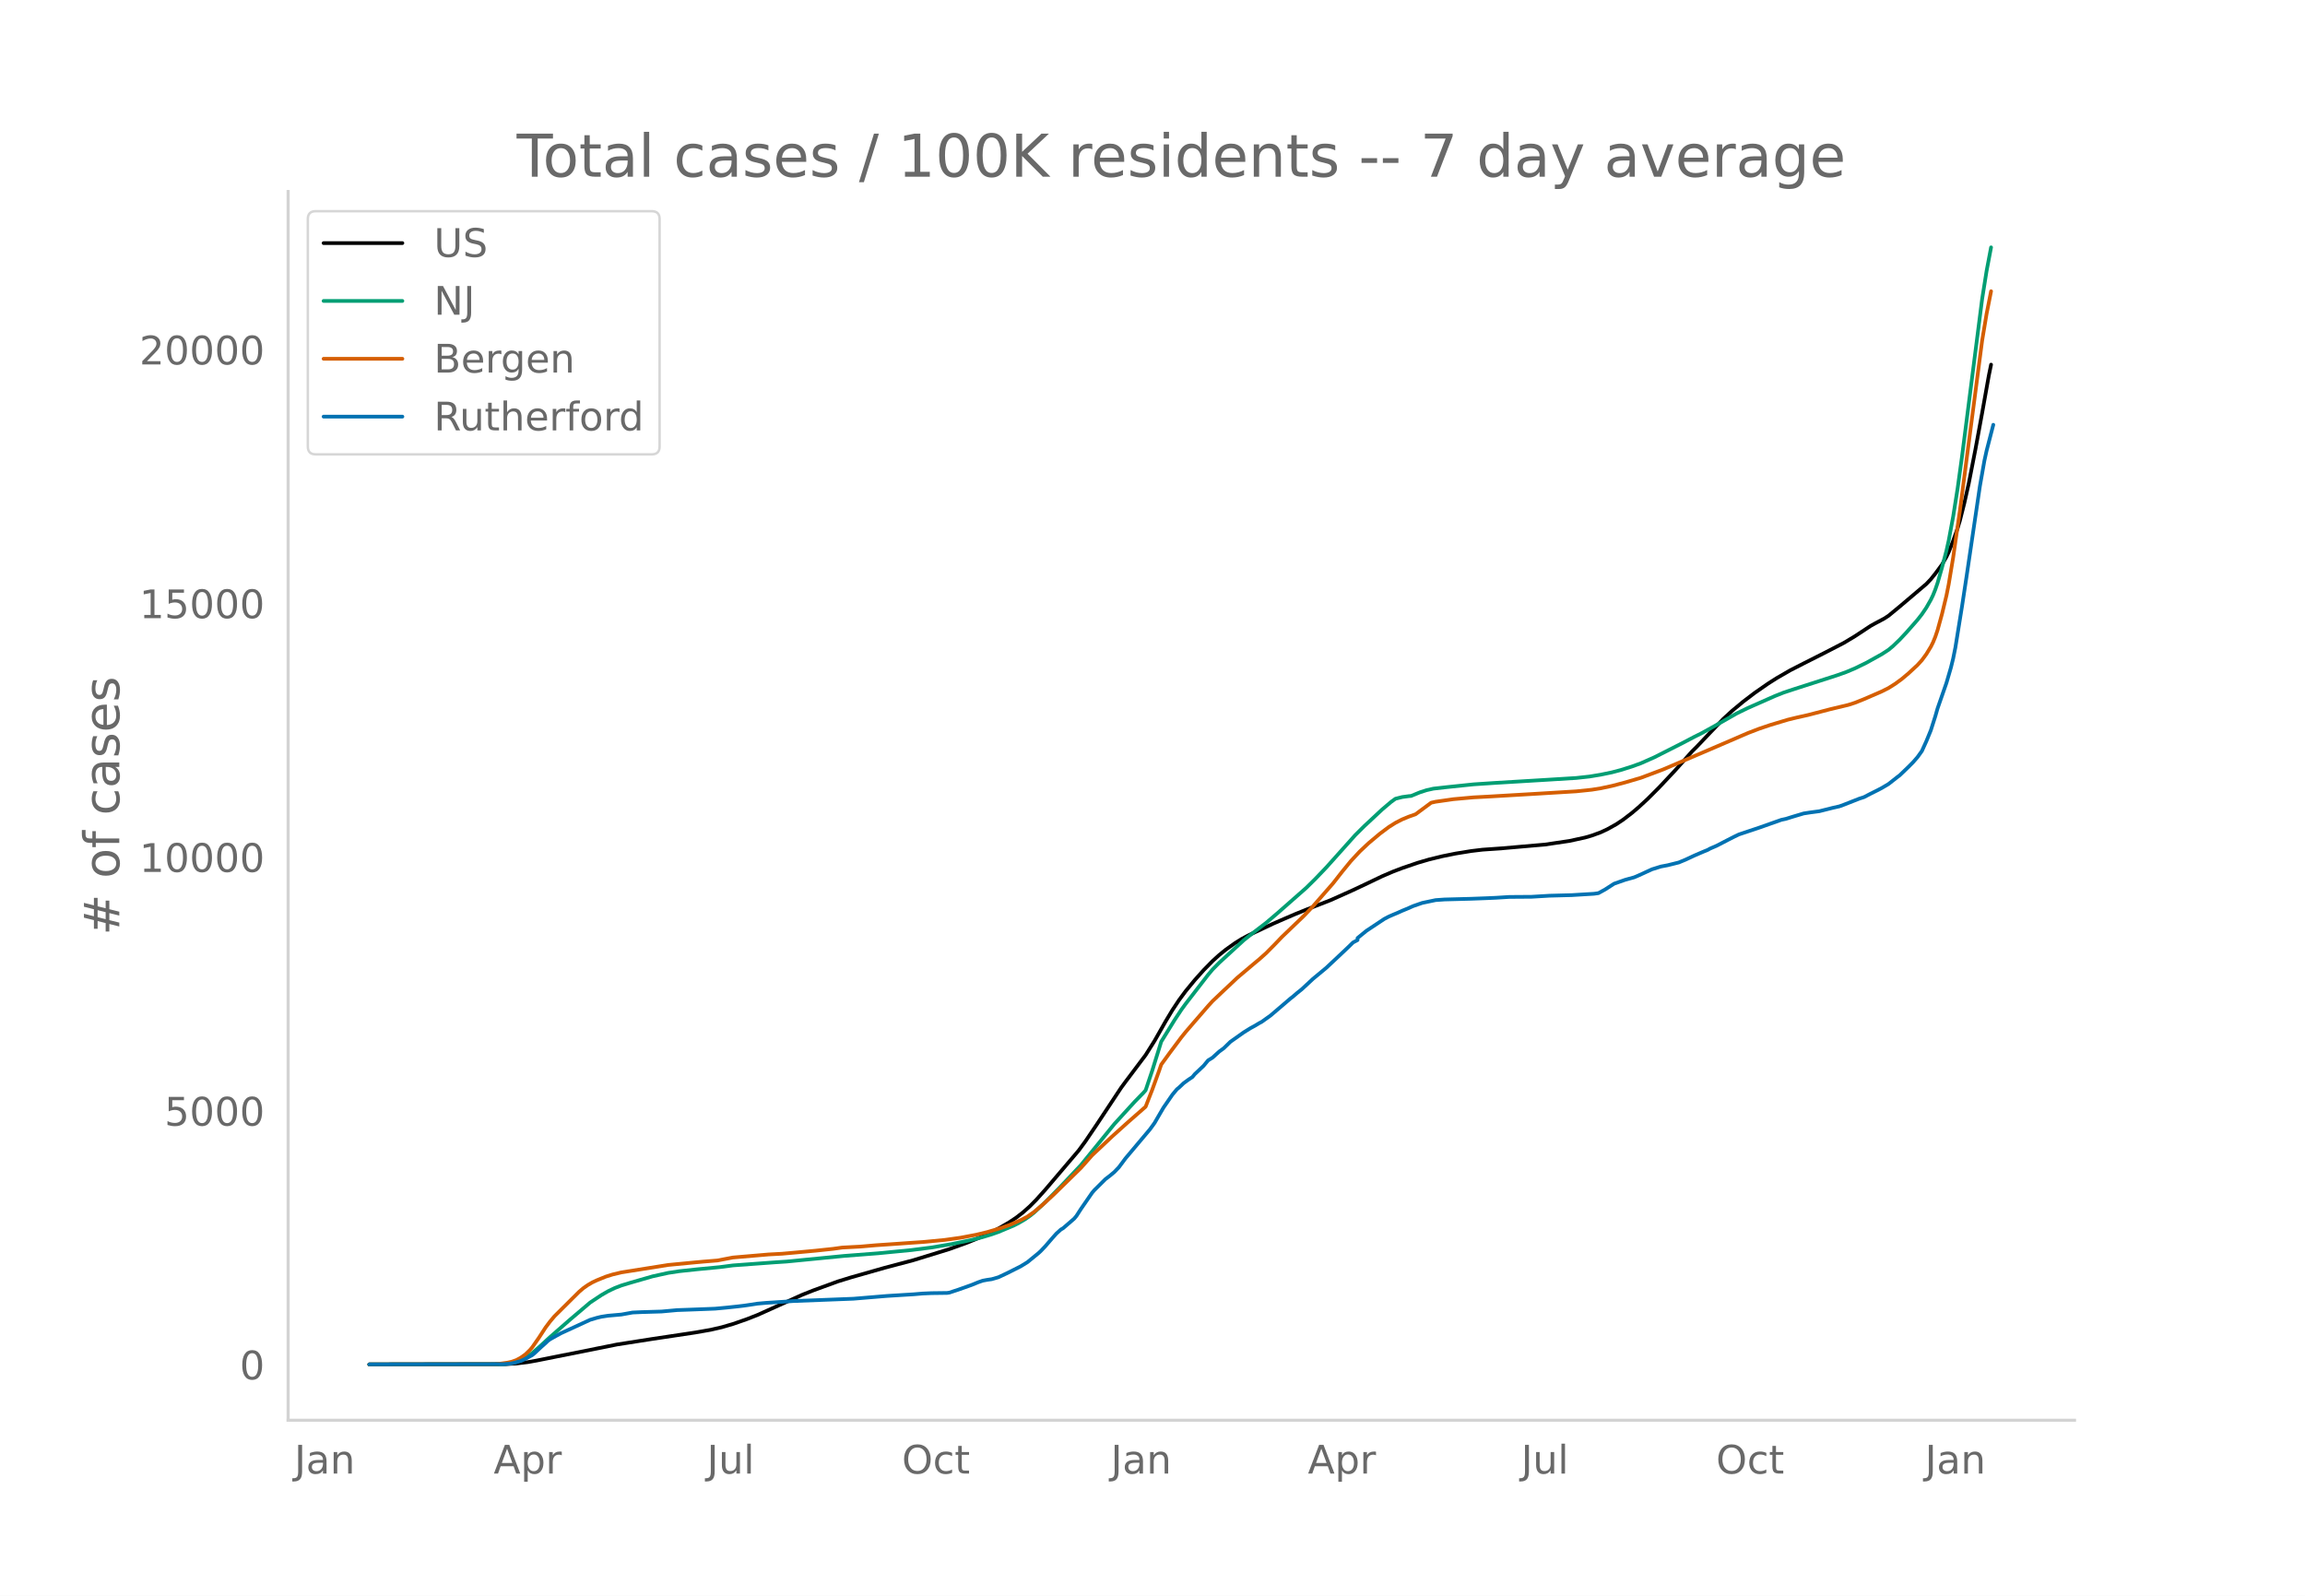
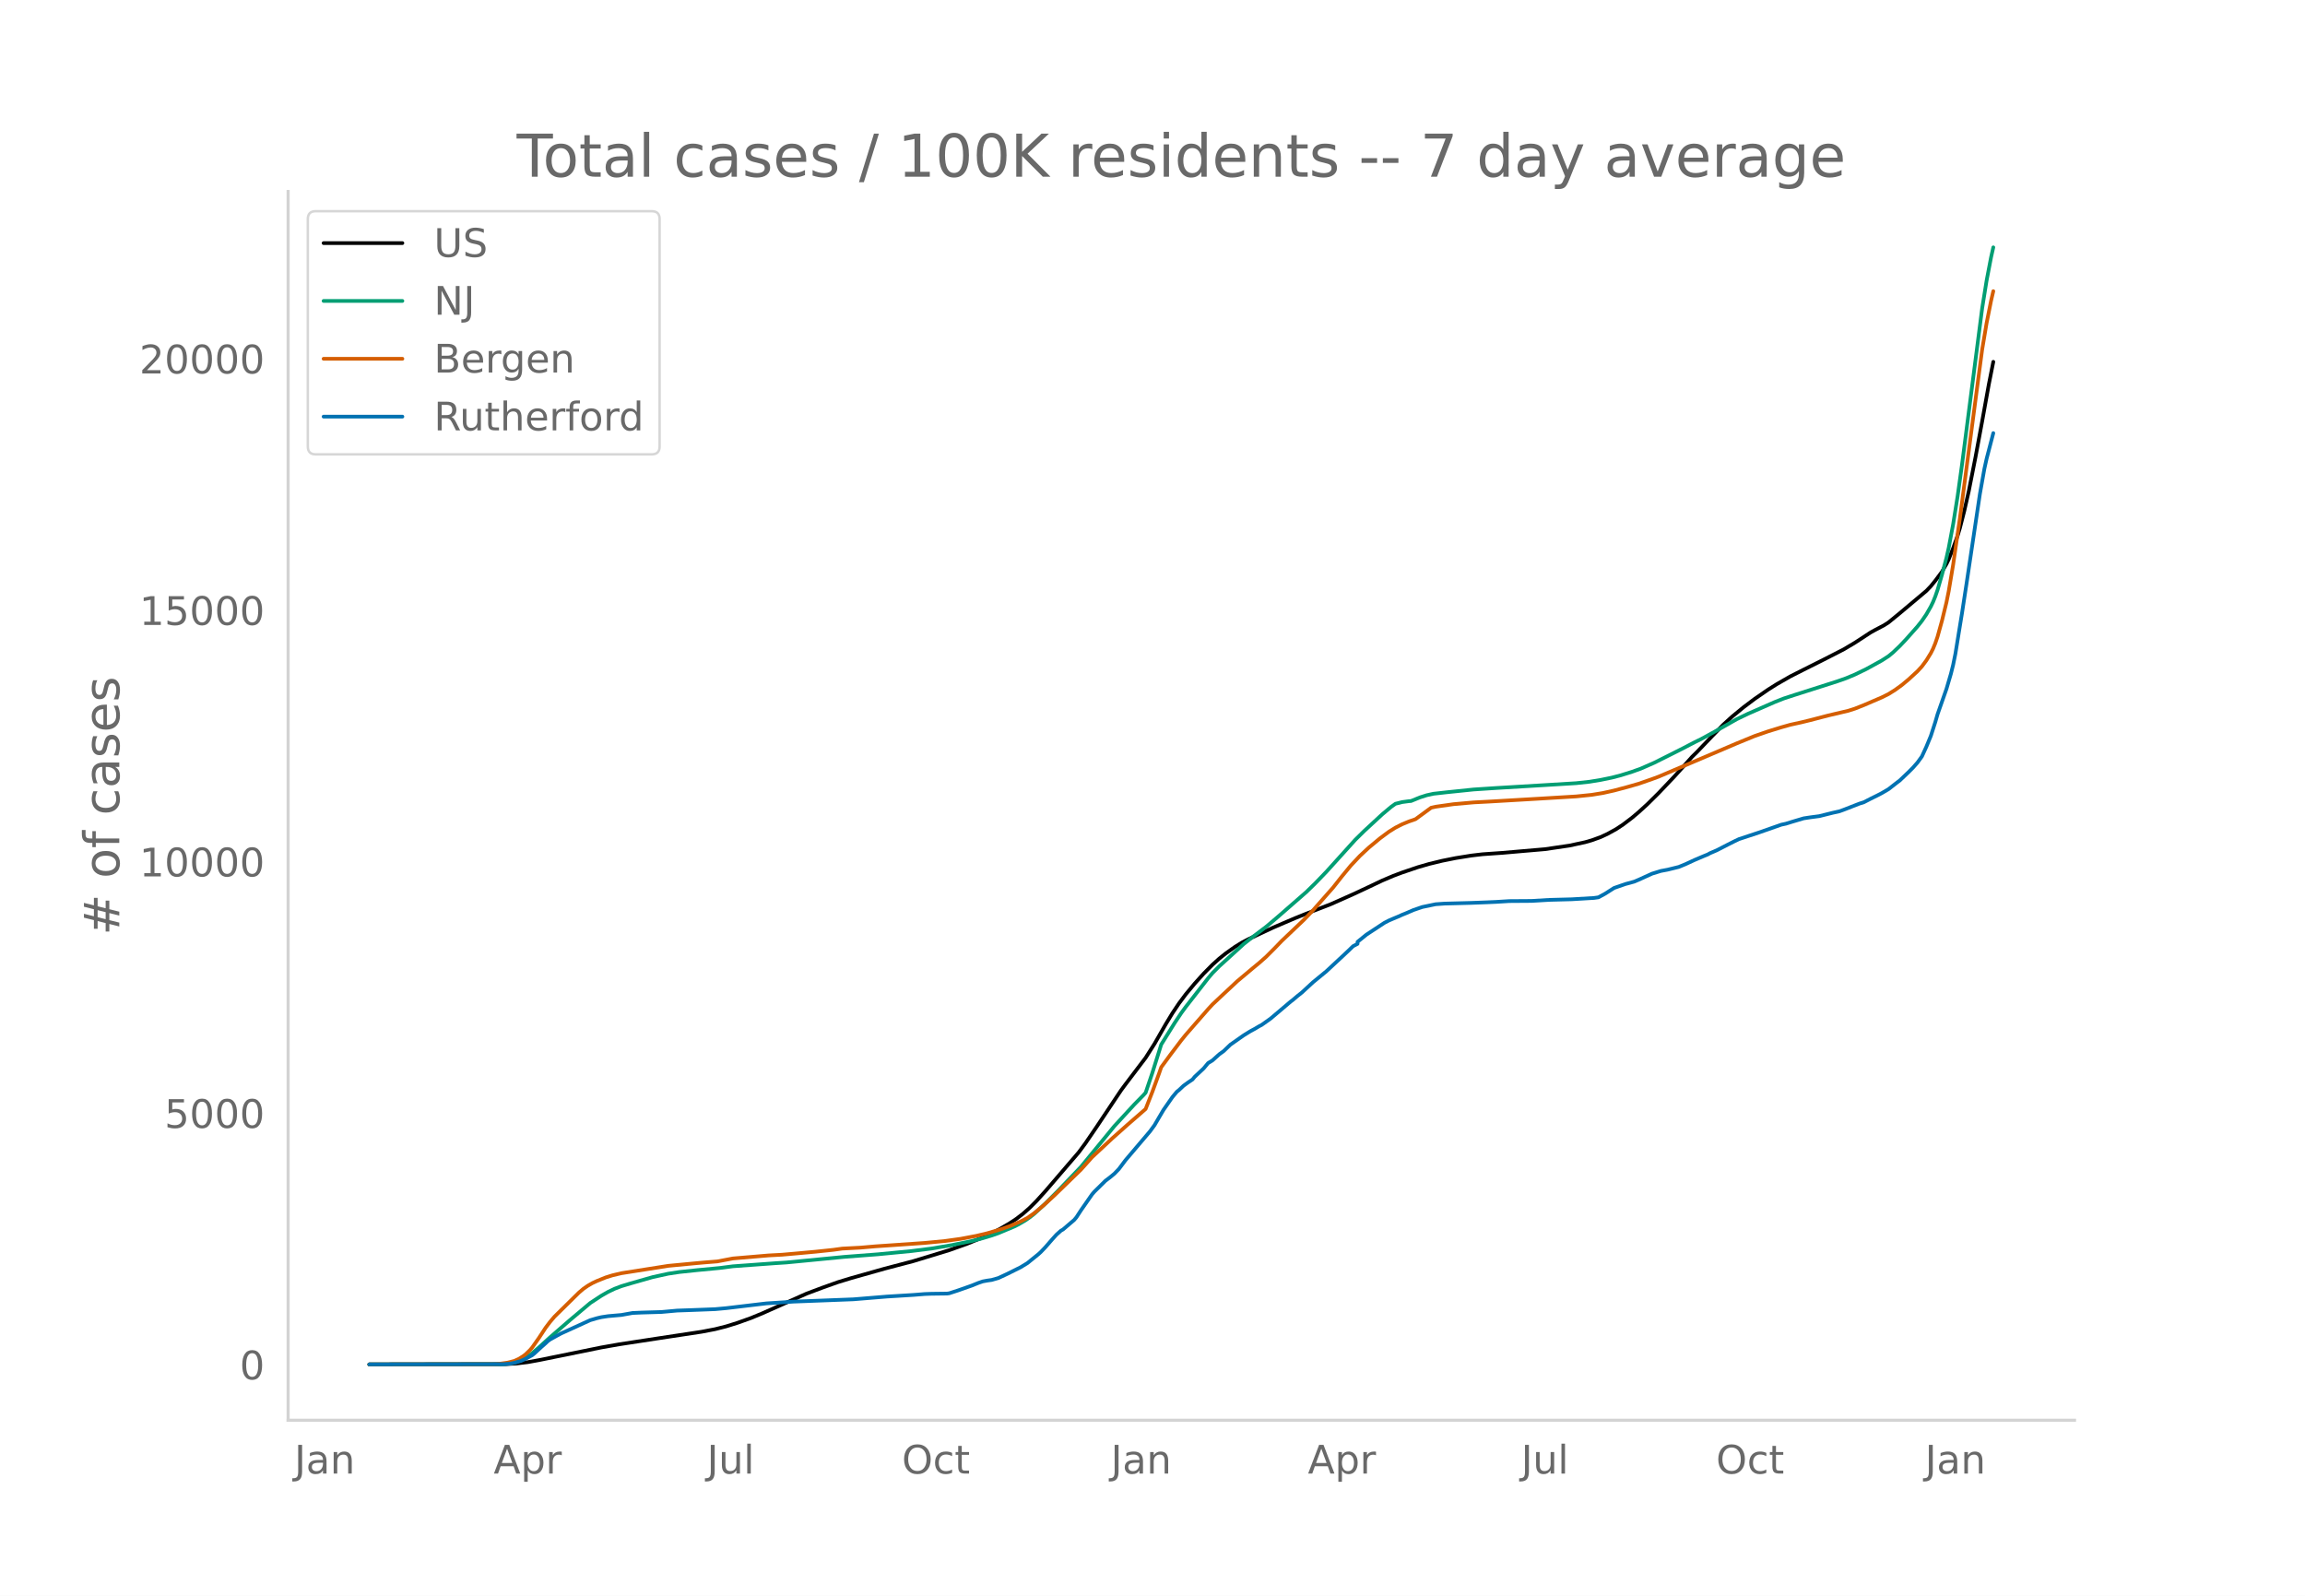
<svg xmlns="http://www.w3.org/2000/svg" xmlns:xlink="http://www.w3.org/1999/xlink" height="864" viewBox="0 0 936 648" width="1248">
  <defs>
    <style>*{stroke-linecap:butt;stroke-linejoin:round}</style>
  </defs>
  <g id="figure_1">
    <path d="M0 648h936V0H0z" style="fill:#fff" id="patch_1" />
    <g id="axes_1">
      <path d="M117 576.72h725.4V77.76H117z" style="fill:none" id="patch_2" />
-       <path clip-path="url(#p1328517af8)" d="m149.973 554.04 55.256-.096 4.53-.274 4.529-.547 3.623-.645 32.61-6.52 14.494-2.274 17.211-2.58 6.34-1.108 4.53-1.046 4.53-1.32 5.434-1.882 4.53-1.776 5.435-2.443 12.681-5.73 4.53-1.8 9.964-3.638 5.435-1.673 13.588-3.872 11.776-3.122 14.493-4.467 7.247-2.617 6.34-2.592 3.624-1.719 3.624-1.925 3.623-2.118 2.718-1.816 2.717-2.1 2.718-2.42 2.717-2.745 3.624-4.039 13.587-15.96 2.718-3.713 4.529-6.69 9.964-15.05 1.812-2.465 8.152-10.835 3.624-5.757 4.53-7.975 2.717-4.52 2.717-4.094 2.718-3.669 3.623-4.398 3.623-4.058 3.624-3.693 2.717-2.467 2.718-2.2 3.623-2.584 2.718-1.704 2.717-1.455 9.965-4.711 4.529-1.972 4.53-1.953 4.528-1.837 9.965-3.887 9.058-4.06 6.34-2.993 5.436-2.605 4.53-1.94 3.623-1.379 6.34-2.167 4.53-1.324 5.435-1.328 5.435-1.099 6.34-1.026 4.53-.539 8.153-.576 7.246-.636 9.965-.865 9.964-1.476 6.34-1.38 2.718-.79 3.624-1.323 2.717-1.268 3.624-2.019 2.717-1.81 3.624-2.775 2.717-2.312 3.623-3.338 4.53-4.529 6.34-6.737 4.53-5.065 2.717-3.052 1.812-1.788 5.435-5.718 5.435-5.67 3.624-3.322 4.529-3.75 4.529-3.444 5.435-3.777 3.623-2.3 5.435-3.142 5.436-2.776 8.152-4.122 8.153-4.212 4.529-2.72 6.34-4.179 1.813-1.005 3.623-1.928 1.812-1.166 4.529-3.731 10.87-9.215 1.812-1.912 1.811-2.26 2.718-3.663 1.812-3.174.905-1.893 1.812-4.596 1.812-5.102.906-3.02 1.811-7.142 1.812-8.053 2.718-13.88 2.717-14.76 2.718-15.181.905-4.419h0" style="fill:none;stroke:#000;stroke-linecap:round;stroke-width:1.5" id="line2d_1" />
-       <path clip-path="url(#p1328517af8)" d="m149.973 554.04 53.445-.089 2.717-.19 2.718-.448 1.811-.587 1.812-.838 1.812-1.09 1.811-1.318 2.718-2.372 4.53-4.145 8.152-7.124 8.152-6.923 4.53-3.005 2.717-1.569 2.718-1.306 2.717-1.044 3.623-1.105 9.059-2.607 6.34-1.402 4.53-.689 7.247-.772 9.058-.868 5.435-.707 17.211-1.263 4.53-.295 23.552-2.304 13.587-1.05 13.588-1.323 8.152-1.036 8.153-1.383 8.153-1.688 4.529-1.166 3.623-1.1 2.718-.963 6.34-2.67 1.812-.914 2.718-1.6 1.812-1.26 1.811-1.43 4.53-4.224 5.435-5.498 9.058-9.572 13.588-16.696 8.152-8.93 3.624-3.724.905-1.024 2.718-8.09 3.623-11.66 5.435-8.813 2.718-4.118 1.812-2.485 3.623-4.68 5.435-7.041 1.812-2.16 2.717-2.755 9.965-9.145 3.623-2.871 5.435-4.155 4.53-3.862 11.775-10.36 3.624-3.566 4.529-4.737 4.53-5.056 7.246-8.093 3.623-3.595 7.247-6.762 3.623-3.07 1.812-1.31 2.718-.688 2.717-.371.906-.07 3.623-1.494 2.718-.872 2.717-.605 5.435-.614 10.87-1.133 9.059-.601 19.929-1.201 12.681-.783 5.435-.591 4.53-.748 4.529-.94 3.623-.95 4.53-1.426 3.623-1.313 5.435-2.408 11.776-5.962 4.53-2.382 2.717-1.345 5.435-3 9.058-5.16 4.53-2.206 10.87-4.805 3.623-1.442 4.53-1.497 17.21-5.536 3.624-1.285 3.623-1.529 4.53-2.212 6.34-3.52 2.718-1.764 1.811-1.503 2.718-2.61 2.717-2.897 4.53-5.16 1.811-2.305 1.812-2.686 1.812-3.19.905-1.893.906-2.254.906-2.637 1.812-6.283 1.812-6.907.905-4.049 1.812-9.716 1.812-11.47 1.811-13.15 8.153-63.819 1.812-11.389 1.811-9.534h0" style="fill:none;stroke:#009e73;stroke-linecap:round;stroke-width:1.5" id="line2d_2" />
-       <path clip-path="url(#p1328517af8)" d="m149.973 554.04 50.727-.079 1.812-.128 3.623-.514 1.812-.412 1.811-.654 1.812-1.007 1.812-1.289 1.812-1.758.905-1.061 2.718-3.89 2.717-4.184 1.812-2.42 1.812-2.156 9.964-9.9 1.812-1.548 1.811-1.26 1.812-1.049 1.812-.853 3.623-1.478 2.718-.855 3.623-.87 19.023-3.017 10.87-1.041 3.623-.33 5.435-.438 6.341-1.214 14.494-1.241 5.435-.29 5.435-.484 8.153-.75 7.246-.77 3.624-.507 3.623-.193 3.623-.188 6.341-.552 7.247-.495 12.682-.89 8.153-.788 6.34-.885 6.341-1.202 4.53-1.086 5.435-1.61 3.623-1.277 4.53-1.964 2.717-1.424 2.717-1.92 3.624-3.043 4.529-4.182 10.87-10.648 4.53-5.11 8.152-7.674 6.34-5.702 7.247-6.361 2.718-6.98 2.718-7.507.905-2.63 3.624-4.983 4.529-6.055 1.812-2.254 3.623-4.203 5.435-6.273 1.812-1.984 4.529-4.296 2.718-2.544 2.717-2.583 6.341-5.362 2.718-2.265 2.717-2.42 3.623-3.664 2.718-2.848 9.058-8.694 3.624-3.82 8.152-9.316 3.624-4.63 3.623-4.435 3.624-3.899 3.623-3.405 4.53-3.8 3.623-2.712 2.717-1.713 2.718-1.392 2.717-1.122 2.718-.958 6.34-4.691 1.812-.403 7.247-1.04 8.153-.733 6.34-.335 19.023-1.12 10.87-.66 5.435-.329 6.341-.657 3.624-.575 4.529-.967 5.435-1.43 6.34-1.863 9.06-3.405 23.551-10.085 10.87-4.694 4.53-1.738 4.529-1.53 7.247-2.177 3.623-.876 4.53-1.015 9.058-2.36 7.246-1.73 2.718-.878 3.623-1.449 7.247-3.145 2.718-1.361 2.717-1.714 2.718-1.988 2.717-2.286 3.624-3.356 1.811-1.988 1.812-2.474 1.812-2.973.905-1.826.906-2.214.906-2.678 1.812-6.577 1.812-7.506.905-4.53 1.812-10.904 2.718-18.856 9.058-69.268 1.812-10.874 1.811-9.132h0" style="fill:none;stroke:#d55e00;stroke-linecap:round;stroke-width:1.5" id="line2d_3" />
-       <path clip-path="url(#p1328517af8)" d="m149.973 554.04 54.35-.097 2.718-.193 1.812-.353 2.717-.788 1.812-.82 2.717-1.496.906-.74 2.718-2.542 1.811-1.608.906-.885.906-.659 2.718-1.528 1.811-.981 11.776-5.42 2.718-.804 1.812-.435 2.717-.418 5.435-.482 4.53-.82 3.623-.161 8.152-.242 6.341-.579 5.435-.193 6.341-.241 3.624-.145 4.529-.418 4.529-.482 2.718-.322 2.717-.402 2.718-.418 3.623-.322 7.247-.466 3.623-.258 24.458-.949 13.588-1.126 10.87-.675 3.623-.306 3.623-.16 6.341-.081.906-.129 3.624-1.19 5.435-1.93 2.717-1.11 1.812-.627 1.812-.338 1.811-.257 2.718-.788 3.623-1.705 5.435-2.734 2.718-1.673 4.529-3.7.906-.835 1.812-1.914 2.717-3.153 1.812-2.026 1.811-1.64.906-.532 4.53-3.908.905-1.094 1.812-2.814 4.53-6.563.905-1.061 4.53-4.503 1.811-1.384 1.812-1.512 1.811-1.897 2.718-3.651 9.964-11.838 1.812-2.509 1.812-3.12 1.811-3.104 3.624-5.26 1.811-2.187.906-.74 1.812-1.721 1.812-1.335 1.811-1.222.906-1.11 3.623-3.426 1.812-2.187 1.812-1.126 2.717-2.477 1.812-1.319 2.718-2.638 5.435-3.844 2.717-1.688 1.812-.981 1.812-1.094.905-.467 3.624-2.59 8.152-6.963.906-.692 1.812-1.56 1.812-1.448 4.529-4.213 5.435-4.504 7.247-6.803 1.811-1.721 1.812-1.77 1.812-.964v-.82l3.623-2.96 7.247-4.81 1.812-.948 1.811-.788 1.812-.756 1.812-.82 1.811-.74 2.718-1.19 3.623-1.255 5.435-1.142 3.624-.257 10.87-.29 6.34-.241 3.624-.16 5.435-.339 9.059-.064 7.246-.434 9.059-.241 9.058-.547 1.812-.258 2.717-1.495 3.624-2.333 4.529-1.592 3.623-.997 1.812-.772 5.435-2.493 3.623-1.126 2.718-.515 4.53-1.125 2.717-1.126 3.623-1.69 3.624-1.56 1.811-.739.906-.515 2.718-1.174 4.529-2.348 2.717-1.383 1.812-.869 8.153-2.718 9.058-3.2 1.812-.387 2.717-.852 4.53-1.351 2.717-.418 3.623-.483 5.435-1.367 2.718-.611 1.812-.66 6.34-2.492 1.812-.58 2.718-1.415 2.717-1.35 1.812-.95 2.718-1.608 3.623-2.847.906-.675 3.623-3.475 1.812-1.833 1.812-2.075 1.811-2.525 1.812-3.989 1.812-4.423 1.811-5.661.906-3.169 3.624-10.406 1.811-6.208.906-3.667.906-4.488 2.717-16.855 1.812-11.918 5.435-36.784 1.812-10.261.906-4.134 2.717-10.502h0" style="fill:none;stroke:#0072b2;stroke-linecap:round;stroke-width:1.5" id="line2d_4" />
+       <path clip-path="url(#pc0c1649b6f)" d="m149.973 554.04 55.256-.095 4.53-.271 4.529-.543 4.529-.821 25.364-5.152 7.246-1.275 16.305-2.497 17.212-2.606 5.435-1.04 4.529-1.146 4.529-1.416 5.435-1.94 4.53-1.866 18.116-8.067 6.341-2.383 6.341-2.262 5.435-1.658 13.588-3.838 11.776-3.094 14.493-4.427 7.247-2.594 6.34-2.57 3.624-1.703 3.624-1.908 3.623-2.1 2.718-1.8 2.717-2.08 2.718-2.399 2.717-2.72 3.624-4.003 13.587-15.819 2.718-3.68 4.529-6.63 9.964-14.917 1.812-2.443 8.152-10.739 3.624-5.706 4.53-7.905 2.717-4.479 2.717-4.058 2.718-3.636 3.623-4.36 3.623-4.022 3.624-3.66 2.717-2.445 2.718-2.179 3.623-2.562 2.718-1.69 2.717-1.441 9.965-4.67 4.529-1.953 4.53-1.936 4.528-1.821 9.965-3.853 9.058-4.024 6.34-2.965 5.436-2.582 4.53-1.924 3.623-1.366 6.34-2.148 4.53-1.312 5.435-1.317 5.435-1.089 6.34-1.017 4.53-.534 8.153-.57 7.246-.631 9.965-.857 9.964-1.463 6.34-1.368 2.718-.782L650 339.9l2.717-1.257 3.624-2.001 2.717-1.794 3.624-2.75 2.717-2.292 3.623-3.309 4.53-4.488 6.34-6.678 4.53-5.02 2.717-3.025 1.812-1.771 6.34-6.63 4.53-4.658 3.624-3.292 4.529-3.717 4.529-3.413 5.435-3.744 3.623-2.278 5.435-3.115 5.436-2.752 8.152-4.085 8.153-4.175 4.529-2.696 6.34-4.141 1.813-.997 3.623-1.91 1.812-1.156 4.529-3.698 10.87-9.133 1.812-1.895 1.811-2.24 2.718-3.63 1.812-3.147.905-1.876 1.812-4.554 1.812-5.057.906-2.994 1.811-7.078 1.812-7.982 2.718-13.758 2.717-14.623 2.718-15.043 1.811-9.122h0" style="fill:none;stroke:#000;stroke-linecap:round;stroke-width:1.5" id="line2d_1" />
+       <path clip-path="url(#pc0c1649b6f)" d="m149.973 554.04 53.445-.088 2.717-.189 2.718-.444 1.811-.582 1.812-.83 1.812-1.08 1.811-1.306 2.718-2.352 4.53-4.108 8.152-7.06 8.152-6.862 4.53-2.978 2.717-1.555 2.718-1.295 2.717-1.035 3.623-1.094 9.059-2.584 6.34-1.39 4.53-.683 7.247-.766 9.058-.859 5.435-.7 17.211-1.253 4.53-.293 23.552-2.283 13.587-1.041 13.588-1.311 8.152-1.027 8.153-1.37 8.153-1.673 4.529-1.157 3.623-1.089 2.718-.955 6.34-2.647 1.812-.905 2.718-1.585 1.812-1.249 1.811-1.418 4.53-4.187 5.435-5.449 9.058-9.486 13.588-16.549 8.152-8.85 3.624-3.692.905-1.014 2.718-8.018 3.623-11.557 5.435-8.734 2.718-4.082 1.812-2.463 3.623-4.639 5.435-6.978 1.812-2.14 2.717-2.732 9.965-9.064 3.623-2.845 5.435-4.117 4.53-3.828 11.775-10.268 3.624-3.535 4.529-4.695 4.53-5.01 7.246-8.022 3.623-3.563 7.247-6.702 3.623-3.043 1.812-1.298 2.718-.682 2.717-.368.906-.07 3.623-1.48 2.718-.865 2.717-.599 5.435-.608 10.87-1.124 9.059-.595 19.929-1.19 12.681-.776 5.435-.587 4.53-.741 4.529-.932 3.623-.941 4.53-1.414 3.623-1.3 5.435-2.387 11.776-5.91 4.53-2.36 2.717-1.333 5.435-2.974 9.058-5.114 4.53-2.186 10.87-4.762 3.623-1.43 4.53-1.483 17.21-5.488 3.624-1.273 3.623-1.515 4.53-2.193 6.34-3.488 2.718-1.749 1.811-1.49 2.718-2.586 2.717-2.871 4.53-5.116 1.811-2.283 1.812-2.662 1.812-3.163.905-1.876.906-2.233.906-2.614 1.812-6.227 1.812-6.846.905-4.013 1.812-9.63 1.812-11.368 1.811-13.034 8.153-63.251 1.812-11.288 1.811-9.45.906-4.026h0" style="fill:none;stroke:#009e73;stroke-linecap:round;stroke-width:1.5" id="line2d_2" />
+       <path clip-path="url(#pc0c1649b6f)" d="m149.973 554.04 50.727-.078 1.812-.127 3.623-.51 2.718-.692 1.811-.826 1.812-1.122.906-.691 1.812-1.743.905-1.052 2.718-3.856 2.717-4.146 1.812-2.4 1.812-2.136 9.964-9.812 1.812-1.534 1.811-1.248 1.812-1.04 1.812-.846 3.623-1.465 2.718-.848 3.623-.86 19.023-2.991 10.87-1.032 3.623-.327 5.435-.435 6.341-1.203 14.494-1.23 5.435-.288 5.435-.479 8.153-.743 7.246-.763 3.624-.503 3.623-.19 3.623-.187 6.341-.547 7.247-.492 12.682-.882 8.153-.78 6.34-.877 6.341-1.192 4.53-1.076 5.435-1.596 3.623-1.265 4.53-1.947 2.717-1.412 2.717-1.902 3.624-3.017 4.529-4.144 10.87-10.554 4.53-5.064 8.152-7.607 6.34-5.65 7.247-6.305 2.718-6.92 2.718-7.439.905-2.605 3.624-4.94 4.529-6.002 1.812-2.234 3.623-4.165 5.435-6.218 1.812-1.966 4.529-4.257 2.718-2.522 2.717-2.56 6.341-5.315 2.718-2.245 2.717-2.398 3.623-3.632 2.718-2.822 9.058-8.617 3.624-3.785 8.152-9.235 3.624-4.59 3.623-4.394 3.624-3.864 3.623-3.375 4.53-3.766 3.623-2.688 2.717-1.698 2.718-1.38 2.717-1.111 2.718-.95 6.34-4.65 1.812-.4 7.247-1.03 8.153-.727 6.34-.331 19.023-1.111 10.87-.653 5.435-.327 6.341-.65 4.53-.74 4.529-1.01 5.435-1.445 4.53-1.302 5.434-1.888 2.718-1.007 31.704-13.505 7.247-2.977 5.435-1.883 5.435-1.672 3.623-1.022 4.53-.997 3.623-.884 7.247-1.892 8.152-1.917 2.718-.87 3.623-1.435 7.247-3.117 2.718-1.35 2.717-1.698 2.718-1.97 2.717-2.266 3.624-3.327 1.811-1.97 1.812-2.452 1.812-2.947.905-1.81.906-2.193.906-2.655 1.812-6.519 1.812-7.438.905-4.49 1.812-10.808 2.718-18.689 9.058-68.652 1.812-10.778 1.811-9.051.906-3.899h0" style="fill:none;stroke:#d55e00;stroke-linecap:round;stroke-width:1.5" id="line2d_3" />
+       <path clip-path="url(#pc0c1649b6f)" d="m149.973 554.04 54.35-.096 2.718-.19 1.812-.352 2.717-.78 1.812-.814 2.717-1.482.906-.734 2.718-2.518 1.811-1.594.906-.877.906-.654 2.718-1.514 1.811-.972 11.776-5.372 2.718-.798 1.812-.43 2.717-.414 5.435-.479 4.53-.813 3.623-.159 8.152-.24 6.341-.573 5.435-.191 6.341-.24 3.624-.143 4.529-.414 16.305-1.93 7.247-.461 3.623-.256 24.458-.94 13.588-1.116 10.87-.67 4.529-.366 2.717-.096 6.341-.08.906-.127 3.624-1.18 5.435-1.913 2.717-1.1 1.812-.621 1.812-.335 1.811-.255 2.718-.781 3.623-1.69 5.435-2.71 2.718-1.658 4.529-3.666.906-.829 1.812-1.897 2.717-3.124 1.812-2.009 1.811-1.626.906-.526 4.53-3.874.905-1.084 1.812-2.79 4.53-6.503.905-1.052 4.53-4.464 1.811-1.37 1.812-1.499 1.811-1.881 2.718-3.619 9.964-11.732 1.812-2.487 1.812-3.092 1.811-3.077 3.624-5.213 1.811-2.168.906-.733 1.812-1.706 1.812-1.323 1.811-1.211.906-1.1 3.623-3.396 1.812-2.168 1.812-1.115 2.717-2.455 1.812-1.308 2.718-2.614 5.435-3.81 2.717-1.674 1.812-.972 1.812-1.084.905-.462 3.624-2.567 8.152-6.902.906-.686 1.812-1.546 1.812-1.435 4.529-4.176 5.435-4.464 7.247-6.743 1.811-1.705 1.812-1.754 1.812-.956v-.813l3.623-2.933 7.247-4.767 1.812-.94 1.811-.781 1.812-.75 1.812-.812 1.811-.734 2.718-1.18 3.623-1.243 5.435-1.132 3.624-.255 10.87-.287 6.34-.239 3.624-.16 5.435-.334 9.059-.064 7.246-.43 9.059-.24 9.058-.541 1.812-.255 2.717-1.483 3.624-2.311 4.529-1.578 3.623-.989 1.812-.765 5.435-2.47 3.623-1.116 2.718-.51 4.53-1.116 2.717-1.116 3.623-1.674 3.624-1.546 1.811-.734.906-.51 2.718-1.163 4.529-2.328 2.717-1.37 1.812-.862 8.153-2.694 9.058-3.172 1.812-.382 2.717-.845 4.53-1.34 2.717-.414 3.623-.478 5.435-1.355 2.718-.606 1.812-.653 6.34-2.471 1.812-.574 2.718-1.403 2.717-1.339 1.812-.94 2.718-1.594 3.623-2.822.906-.67 3.623-3.443 1.812-1.817 1.812-2.056 1.811-2.503 1.812-3.954 1.812-4.383 1.811-5.611.906-3.14 3.624-10.315 1.811-6.153.906-3.634.906-4.448 2.717-16.706 1.812-11.812 5.435-36.457 1.812-10.17.906-4.097 2.717-10.41h0" style="fill:none;stroke:#0072b2;stroke-linecap:round;stroke-width:1.5" id="line2d_4" />
      <path d="M117 576.72V77.76" style="fill:none;stroke:#d3d3d3;stroke-linecap:square;stroke-linejoin:miter;stroke-width:1.25" id="patch_3" />
      <path d="M117 576.72h725.4" style="fill:none;stroke:#d3d3d3;stroke-linecap:square;stroke-linejoin:miter;stroke-width:1.25" id="patch_4" />
      <g id="matplotlib.axis_1">
        <g id="xtick_1">
          <g style="fill:#696969" transform="matrix(.16 0 0 -.16 119.523 598.378)" id="text_1">
            <defs>
              <path d="M9.813 72.906h9.859V5.078q0-13.187-5-19.14-5-5.954-16.094-5.954h-3.75v8.297h3.078q6.531 0 9.219 3.672Q9.813-4.39 9.813 5.078z" id="DejaVuSans-74" />
              <path d="M34.281 27.484q-10.89 0-15.093-2.484-4.204-2.484-4.204-8.5 0-4.781 3.157-7.594 3.156-2.797 8.562-2.797 7.485 0 12 5.297 4.516 5.297 4.516 14.078v2zm17.922 3.72V0H43.22v8.297Q40.14 3.328 35.547.953q-4.594-2.375-11.234-2.375-8.391 0-13.36 4.719Q6 8.016 6 15.922q0 9.219 6.172 13.906 6.187 4.688 18.437 4.688h12.61v.89q0 6.203-4.078 9.594-4.078 3.39-11.453 3.39-4.688 0-9.141-1.124-4.438-1.125-8.531-3.375v8.312q4.921 1.906 9.562 2.844 4.64.953 9.031.953 11.875 0 17.735-6.156 5.86-6.14 5.86-18.64z" id="DejaVuSans-97" />
              <path d="M54.89 33.016V0h-8.984v32.719q0 7.765-3.031 11.61-3.031 3.858-9.078 3.858-7.281 0-11.484-4.64-4.204-4.625-4.204-12.64V0H9.08v54.688h9.03v-8.5q3.235 4.937 7.594 7.374Q30.078 56 35.797 56q9.422 0 14.25-5.828 4.844-5.828 4.844-17.156z" id="DejaVuSans-110" />
            </defs>
            <use xlink:href="#DejaVuSans-74" />
            <use x="29.492" xlink:href="#DejaVuSans-97" />
            <use x="90.771" xlink:href="#DejaVuSans-110" />
          </g>
        </g>
        <g id="xtick_2">
          <g style="fill:#696969" transform="matrix(.16 0 0 -.16 200.448 598.378)" id="text_2">
            <defs>
              <path d="M34.188 63.188 20.797 26.906h26.812zm-5.579 9.718h11.188L67.578 0h-10.25l-6.64 18.703h-32.86L11.188 0H.78z" id="DejaVuSans-65" />
              <path d="M18.11 8.203v-29H9.077v75.484h9.031v-8.296q2.844 4.875 7.157 7.234Q29.594 56 35.594 56q9.968 0 16.187-7.906 6.235-7.907 6.235-20.797T51.78 6.484q-6.218-7.906-16.187-7.906-6 0-10.328 2.375-4.313 2.375-7.157 7.25zm30.578 19.094q0 9.906-4.079 15.547-4.078 5.64-11.203 5.64-7.14 0-11.218-5.64-4.079-5.64-4.079-15.547 0-9.906 4.078-15.547 4.079-5.64 11.22-5.64 7.124 0 11.202 5.64t4.078 15.547z" id="DejaVuSans-112" />
              <path d="M41.11 46.297q-1.516.875-3.297 1.281Q36.03 48 33.89 48q-7.625 0-11.703-4.953-4.079-4.953-4.079-14.234V0H9.08v54.688h9.03v-8.5q2.844 4.984 7.375 7.39Q30.031 56 36.531 56q.922 0 2.047-.125 1.125-.11 2.484-.36z" id="DejaVuSans-114" />
            </defs>
            <use xlink:href="#DejaVuSans-65" />
            <use x="68.408" xlink:href="#DejaVuSans-112" />
            <use x="131.885" xlink:href="#DejaVuSans-114" />
          </g>
        </g>
        <g id="xtick_3">
          <g style="fill:#696969" transform="matrix(.16 0 0 -.16 287.067 598.378)" id="text_3">
            <defs>
              <path d="M8.5 21.578v33.11h8.984V21.922q0-7.766 3.016-11.656 3.031-3.875 9.094-3.875 7.265 0 11.484 4.64 4.234 4.64 4.234 12.656v31h8.985V0h-8.984v8.406Q42.047 3.422 37.718 1q-4.313-2.422-10.032-2.422-9.421 0-14.312 5.86Q8.5 10.296 8.5 21.578zM31.11 56z" id="DejaVuSans-117" />
              <path d="M9.422 75.984h8.984V0H9.422z" id="DejaVuSans-108" />
            </defs>
            <use xlink:href="#DejaVuSans-74" />
            <use x="29.492" xlink:href="#DejaVuSans-117" />
            <use x="92.871" xlink:href="#DejaVuSans-108" />
          </g>
        </g>
        <g id="xtick_4">
          <g style="fill:#696969" transform="matrix(.16 0 0 -.16 366.225 598.378)" id="text_4">
            <defs>
              <path d="M39.406 66.219q-10.75 0-17.078-8.016-6.312-8-6.312-21.828 0-13.766 6.312-21.781 6.328-8 17.078-8 10.735 0 17.016 8 6.281 8.015 6.281 21.781 0 13.828-6.281 21.828-6.281 8.016-17.016 8.016zm0 8q15.328 0 24.5-10.281 9.188-10.282 9.188-27.563 0-17.234-9.188-27.516-9.172-10.28-24.5-10.28-15.375 0-24.593 10.25-9.204 10.265-9.204 27.546t9.204 27.563q9.218 10.28 24.593 10.28z" id="DejaVuSans-79" />
              <path d="M48.781 52.594v-8.407q-3.812 2.11-7.64 3.157-3.828 1.047-7.735 1.047-8.75 0-13.593-5.547-4.829-5.532-4.829-15.547 0-10.016 4.829-15.563 4.843-5.53 13.593-5.53 3.907 0 7.735 1.046 3.828 1.047 7.64 3.156V2.094Q45.016.344 40.984-.531q-4.015-.89-8.562-.89-12.36 0-19.64 7.765-7.266 7.765-7.266 20.953 0 13.375 7.343 21.031Q20.22 56 33.016 56q4.14 0 8.093-.86 3.953-.843 7.672-2.546z" id="DejaVuSans-99" />
              <path d="M18.313 70.219V54.688h18.5v-6.985h-18.5V18.016q0-6.688 1.828-8.594 1.828-1.906 7.453-1.906h9.218V0h-9.218q-10.407 0-14.36 3.875-3.953 3.89-3.953 14.14v29.688H2.687v6.984h6.594V70.22z" id="DejaVuSans-116" />
            </defs>
            <use xlink:href="#DejaVuSans-79" />
            <use x="78.711" xlink:href="#DejaVuSans-99" />
            <use x="133.691" xlink:href="#DejaVuSans-116" />
          </g>
        </g>
        <g id="xtick_5">
          <g style="fill:#696969" transform="matrix(.16 0 0 -.16 451.062 598.378)" id="text_5">
            <use xlink:href="#DejaVuSans-74" />
            <use x="29.492" xlink:href="#DejaVuSans-97" />
            <use x="90.771" xlink:href="#DejaVuSans-110" />
          </g>
        </g>
        <g id="xtick_6">
          <g style="fill:#696969" transform="matrix(.16 0 0 -.16 531.08 598.378)" id="text_6">
            <use xlink:href="#DejaVuSans-65" />
            <use x="68.408" xlink:href="#DejaVuSans-112" />
            <use x="131.885" xlink:href="#DejaVuSans-114" />
          </g>
        </g>
        <g id="xtick_7">
          <g style="fill:#696969" transform="matrix(.16 0 0 -.16 617.7 598.378)" id="text_7">
            <use xlink:href="#DejaVuSans-74" />
            <use x="29.492" xlink:href="#DejaVuSans-117" />
            <use x="92.871" xlink:href="#DejaVuSans-108" />
          </g>
        </g>
        <g id="xtick_8">
          <g style="fill:#696969" transform="matrix(.16 0 0 -.16 696.858 598.378)" id="text_8">
            <use xlink:href="#DejaVuSans-79" />
            <use x="78.711" xlink:href="#DejaVuSans-99" />
            <use x="133.691" xlink:href="#DejaVuSans-116" />
          </g>
        </g>
        <g id="xtick_9">
          <g style="fill:#696969" transform="matrix(.16 0 0 -.16 781.695 598.378)" id="text_9">
            <use xlink:href="#DejaVuSans-74" />
            <use x="29.492" xlink:href="#DejaVuSans-97" />
            <use x="90.771" xlink:href="#DejaVuSans-110" />
          </g>
        </g>
      </g>
      <g id="matplotlib.axis_2">
        <g id="ytick_1">
          <g style="fill:#696969" transform="matrix(.16 0 0 -.16 97.32 560.119)" id="text_10">
            <defs>
              <path d="M31.781 66.406q-7.61 0-11.453-7.5Q16.5 51.422 16.5 36.375q0-14.984 3.828-22.484 3.844-7.5 11.453-7.5 7.672 0 11.5 7.5 3.844 7.5 3.844 22.484 0 15.047-3.844 22.531-3.828 7.5-11.5 7.5zm0 7.813q12.266 0 18.735-9.703 6.468-9.688 6.468-28.141 0-18.406-6.468-28.11-6.47-9.687-18.735-9.687-12.25 0-18.718 9.688-6.47 9.703-6.47 28.109 0 18.453 6.47 28.14Q19.53 74.22 31.78 74.22z" id="DejaVuSans-48" />
            </defs>
            <use xlink:href="#DejaVuSans-48" />
          </g>
        </g>
        <g id="ytick_2">
-           <g style="fill:#696969" transform="matrix(.16 0 0 -.16 66.78 457.086)" id="text_11">
+           <g style="fill:#696969" transform="matrix(.16 0 0 -.16 66.78 458)" id="text_11">
            <defs>
              <path d="M10.797 72.906h38.719v-8.312H19.828v-17.86q2.14.735 4.281 1.094 2.157.36 4.313.36 12.203 0 19.328-6.688 7.14-6.688 7.14-18.11 0-11.765-7.328-18.296-7.328-6.516-20.656-6.516-4.593 0-9.36.781-4.75.782-9.827 2.344v9.922q4.39-2.39 9.078-3.563 4.687-1.171 9.906-1.171 8.453 0 13.375 4.437 4.938 4.438 4.938 12.063 0 7.609-4.938 12.047-4.922 4.453-13.375 4.453-3.953 0-7.89-.875-3.922-.875-8.016-2.735z" id="DejaVuSans-53" />
            </defs>
            <use xlink:href="#DejaVuSans-53" />
            <use x="63.623" xlink:href="#DejaVuSans-48" />
            <use x="127.246" xlink:href="#DejaVuSans-48" />
            <use x="190.869" xlink:href="#DejaVuSans-48" />
          </g>
        </g>
        <g id="ytick_3">
-           <g style="fill:#696969" transform="matrix(.16 0 0 -.16 56.6 354.053)" id="text_12">
+           <g style="fill:#696969" transform="matrix(.16 0 0 -.16 56.6 355.882)" id="text_12">
            <defs>
              <path d="M12.406 8.297h16.11v55.625l-17.532-3.516v8.985l17.438 3.515h9.86V8.296H54.39V0H12.406z" id="DejaVuSans-49" />
            </defs>
            <use xlink:href="#DejaVuSans-49" />
            <use x="63.623" xlink:href="#DejaVuSans-48" />
            <use x="127.246" xlink:href="#DejaVuSans-48" />
            <use x="190.869" xlink:href="#DejaVuSans-48" />
            <use x="254.492" xlink:href="#DejaVuSans-48" />
          </g>
        </g>
        <g id="ytick_4">
-           <g style="fill:#696969" transform="matrix(.16 0 0 -.16 56.6 251.02)" id="text_13">
+           <g style="fill:#696969" transform="matrix(.16 0 0 -.16 56.6 253.764)" id="text_13">
            <use xlink:href="#DejaVuSans-49" />
            <use x="63.623" xlink:href="#DejaVuSans-53" />
            <use x="127.246" xlink:href="#DejaVuSans-48" />
            <use x="190.869" xlink:href="#DejaVuSans-48" />
            <use x="254.492" xlink:href="#DejaVuSans-48" />
          </g>
        </g>
        <g id="ytick_5">
-           <g style="fill:#696969" transform="matrix(.16 0 0 -.16 56.6 147.987)" id="text_14">
+           <g style="fill:#696969" transform="matrix(.16 0 0 -.16 56.6 151.645)" id="text_14">
            <defs>
              <path d="M19.188 8.297h34.421V0H7.33v8.297q5.609 5.812 15.296 15.594 9.703 9.797 12.188 12.64 4.734 5.313 6.609 9 1.89 3.688 1.89 7.25 0 5.813-4.078 9.469-4.078 3.672-10.625 3.672-4.64 0-9.797-1.61-5.14-1.609-11-4.89v9.969Q13.767 71.78 18.938 73q5.188 1.219 9.485 1.219 11.328 0 18.062-5.672 6.735-5.656 6.735-15.125 0-4.5-1.688-8.531-1.672-4.016-6.125-9.485-1.218-1.422-7.765-8.187-6.532-6.766-18.453-18.922z" id="DejaVuSans-50" />
            </defs>
            <use xlink:href="#DejaVuSans-50" />
            <use x="63.623" xlink:href="#DejaVuSans-48" />
            <use x="127.246" xlink:href="#DejaVuSans-48" />
            <use x="190.869" xlink:href="#DejaVuSans-48" />
            <use x="254.492" xlink:href="#DejaVuSans-48" />
          </g>
        </g>
        <g style="fill:#696969" transform="matrix(0 -.2 -.2 0 48.44 379.813)" id="text_15">
          <defs>
            <path d="M51.125 44H36.922l-4.11-16.313h14.313zm-7.328 27.781-5.078-20.265h14.265L58.11 71.78h7.813L60.89 51.516h15.234V44h-17.14l-4-16.313h15.53V20.22H53.079L48 0h-7.813l5.032 20.219H30.906L25.875 0h-7.86l5.079 20.219H7.719v7.468h17.187L29 44H13.281v7.516h17.625l4.985 20.265z" id="DejaVuSans-35" />
            <path d="M30.61 48.39q-7.22 0-11.422-5.64-4.204-5.64-4.204-15.453 0-9.813 4.172-15.453 4.188-5.64 11.453-5.64 7.188 0 11.375 5.655 4.203 5.672 4.203 15.438 0 9.719-4.203 15.406-4.187 5.688-11.375 5.688zm0 7.61q11.718 0 18.406-7.625 6.703-7.61 6.703-21.078 0-13.422-6.703-21.078-6.688-7.64-18.407-7.64-11.765 0-18.437 7.64-6.656 7.656-6.656 21.078 0 13.469 6.656 21.078Q18.844 56 30.609 56z" id="DejaVuSans-111" />
            <path d="M37.11 75.984V68.5h-8.594q-4.828 0-6.72-1.953-1.874-1.953-1.874-7.031v-4.828h14.797v-6.985H19.922V0H10.89v47.703H2.297v6.984h8.594V58.5q0 9.125 4.25 13.297 4.25 4.187 13.468 4.187z" id="DejaVuSans-102" />
            <path d="M44.281 53.078v-8.5q-3.797 1.953-7.906 2.922-4.094.984-8.5.984-6.688 0-10.031-2.047-3.344-2.046-3.344-6.156 0-3.125 2.39-4.906 2.391-1.781 9.626-3.39l3.078-.688q9.562-2.047 13.593-5.781 4.032-3.735 4.032-10.422 0-7.625-6.032-12.078-6.03-4.438-16.578-4.438-4.39 0-9.156.86Q10.688.296 5.422 2v9.281q4.984-2.594 9.812-3.89 4.829-1.282 9.579-1.282 6.343 0 9.75 2.172 3.421 2.172 3.421 6.125 0 3.656-2.468 5.61-2.453 1.953-10.813 3.765l-3.125.735q-8.344 1.75-12.062 5.39-3.704 3.64-3.704 9.985 0 7.718 5.47 11.906Q16.75 56 26.811 56q4.97 0 9.36-.734 4.406-.72 8.11-2.188z" id="DejaVuSans-115" />
            <path d="M56.203 29.594v-4.39H14.891q.593-9.282 5.593-14.142 5-4.859 13.938-4.859 5.172 0 10.031 1.266 4.86 1.265 9.656 3.812v-8.5Q49.266.734 44.187-.344 39.11-1.422 33.892-1.422q-13.094 0-20.735 7.61-7.64 7.625-7.64 20.625 0 13.421 7.25 21.296Q20.016 56 32.328 56q11.031 0 17.453-7.11 6.422-7.093 6.422-19.296zm-8.984 2.64q-.094 7.36-4.125 11.75-4.032 4.407-10.672 4.407-7.516 0-12.031-4.25-4.516-4.25-5.203-11.97z" id="DejaVuSans-101" />
          </defs>
          <use xlink:href="#DejaVuSans-35" />
          <use x="83.789" xlink:href="#DejaVuSans-32" />
          <use x="115.576" xlink:href="#DejaVuSans-111" />
          <use x="176.758" xlink:href="#DejaVuSans-102" />
          <use x="211.963" xlink:href="#DejaVuSans-32" />
          <use x="243.75" xlink:href="#DejaVuSans-99" />
          <use x="298.73" xlink:href="#DejaVuSans-97" />
          <use x="360.01" xlink:href="#DejaVuSans-115" />
          <use x="412.109" xlink:href="#DejaVuSans-101" />
          <use x="473.633" xlink:href="#DejaVuSans-115" />
        </g>
      </g>
      <g style="fill:#696969" transform="matrix(.24 0 0 -.24 209.82 71.76)" id="text_16">
        <defs>
          <path d="M-.297 72.906h61.672v-8.312H35.5V0h-9.906v64.594H-.296z" id="DejaVuSans-84" />
          <path d="M25.39 72.906h8.297L8.297-9.28H0z" id="DejaVuSans-47" />
          <path d="M9.813 72.906h9.859V42.094L52.39 72.906h12.703L28.906 38.922 67.672 0H54.688L19.672 35.11V0h-9.86z" id="DejaVuSans-75" />
          <path d="M9.422 54.688h8.984V0H9.422zm0 21.296h8.984v-11.39H9.422z" id="DejaVuSans-105" />
          <path d="M45.406 46.39v29.594h8.985V0h-8.985v8.203Q42.578 3.328 38.25.953q-4.313-2.375-10.375-2.375-9.906 0-16.14 7.906-6.22 7.922-6.22 20.813 0 12.89 6.22 20.797Q17.968 56 27.874 56q6.063 0 10.375-2.375 4.328-2.36 7.156-7.234zm-30.61-19.093q0-9.906 4.079-15.547 4.078-5.64 11.203-5.64 7.125 0 11.219 5.64 4.11 5.64 4.11 15.547 0 9.906-4.11 15.547-4.094 5.64-11.219 5.64-7.125 0-11.203-5.64-4.078-5.64-4.078-15.547z" id="DejaVuSans-100" />
          <path d="M4.89 31.39h26.313v-8H4.891z" id="DejaVuSans-45" />
          <path d="M8.203 72.906h46.875v-4.203L28.61 0H18.312L43.22 64.594H8.203z" id="DejaVuSans-55" />
          <path d="M32.172-5.078q-3.797-9.766-7.422-12.735-3.61-2.984-9.656-2.984H7.906v7.516h5.282q3.703 0 5.75 1.765Q21-9.766 23.483-3.219l1.61 4.094-22.11 53.813H12.5l17.094-42.766 17.093 42.766h9.516z" id="DejaVuSans-121" />
          <path d="M2.984 54.688H12.5L29.594 8.797l17.093 45.89h9.516L35.687 0H23.485z" id="DejaVuSans-118" />
          <path d="M45.406 27.984q0 9.766-4.031 15.125-4.016 5.375-11.297 5.375-7.219 0-11.25-5.375-4.031-5.359-4.031-15.125 0-9.718 4.031-15.093t11.25-5.375q7.281 0 11.297 5.375 4.031 5.375 4.031 15.093zm8.985-21.203q0-13.953-6.203-20.765Q42-20.797 29.203-20.797q-4.734 0-8.937.703-4.203.703-8.157 2.172v8.735q3.954-2.141 7.813-3.157 3.86-1.031 7.86-1.031 8.843 0 13.234 4.61 4.39 4.609 4.39 13.937v4.453q-2.781-4.844-7.125-7.234Q33.938 0 27.875 0 17.828 0 11.672 7.656q-6.156 7.672-6.156 20.328 0 12.688 6.156 20.344Q17.828 56 27.875 56q6.063 0 10.406-2.39 4.344-2.391 7.125-7.22v8.297h8.985z" id="DejaVuSans-103" />
        </defs>
        <use xlink:href="#DejaVuSans-84" />
        <use x="44.084" xlink:href="#DejaVuSans-111" />
        <use x="105.266" xlink:href="#DejaVuSans-116" />
        <use x="144.475" xlink:href="#DejaVuSans-97" />
        <use x="205.754" xlink:href="#DejaVuSans-108" />
        <use x="233.537" xlink:href="#DejaVuSans-32" />
        <use x="265.324" xlink:href="#DejaVuSans-99" />
        <use x="320.305" xlink:href="#DejaVuSans-97" />
        <use x="381.584" xlink:href="#DejaVuSans-115" />
        <use x="433.684" xlink:href="#DejaVuSans-101" />
        <use x="495.207" xlink:href="#DejaVuSans-115" />
        <use x="547.307" xlink:href="#DejaVuSans-32" />
        <use x="579.094" xlink:href="#DejaVuSans-47" />
        <use x="612.785" xlink:href="#DejaVuSans-32" />
        <use x="644.572" xlink:href="#DejaVuSans-49" />
        <use x="708.195" xlink:href="#DejaVuSans-48" />
        <use x="771.818" xlink:href="#DejaVuSans-48" />
        <use x="835.441" xlink:href="#DejaVuSans-75" />
        <use x="901.018" xlink:href="#DejaVuSans-32" />
        <use x="932.805" xlink:href="#DejaVuSans-114" />
        <use x="971.668" xlink:href="#DejaVuSans-101" />
        <use x="1033.191" xlink:href="#DejaVuSans-115" />
        <use x="1085.291" xlink:href="#DejaVuSans-105" />
        <use x="1113.074" xlink:href="#DejaVuSans-100" />
        <use x="1176.551" xlink:href="#DejaVuSans-101" />
        <use x="1238.074" xlink:href="#DejaVuSans-110" />
        <use x="1301.453" xlink:href="#DejaVuSans-116" />
        <use x="1340.662" xlink:href="#DejaVuSans-115" />
        <use x="1392.762" xlink:href="#DejaVuSans-32" />
        <use x="1424.549" xlink:href="#DejaVuSans-45" />
        <use x="1460.633" xlink:href="#DejaVuSans-45" />
        <use x="1496.717" xlink:href="#DejaVuSans-32" />
        <use x="1528.504" xlink:href="#DejaVuSans-55" />
        <use x="1592.127" xlink:href="#DejaVuSans-32" />
        <use x="1623.914" xlink:href="#DejaVuSans-100" />
        <use x="1687.391" xlink:href="#DejaVuSans-97" />
        <use x="1748.67" xlink:href="#DejaVuSans-121" />
        <use x="1807.85" xlink:href="#DejaVuSans-32" />
        <use x="1839.637" xlink:href="#DejaVuSans-97" />
        <use x="1900.916" xlink:href="#DejaVuSans-118" />
        <use x="1960.096" xlink:href="#DejaVuSans-101" />
        <use x="2021.619" xlink:href="#DejaVuSans-114" />
        <use x="2062.732" xlink:href="#DejaVuSans-97" />
        <use x="2124.012" xlink:href="#DejaVuSans-103" />
        <use x="2187.488" xlink:href="#DejaVuSans-101" />
      </g>
      <g id="legend_1">
        <path d="M128.2 184.5h136.45q3.2 0 3.2-3.2V88.96q0-3.2-3.2-3.2H128.2q-3.2 0-3.2 3.2v92.34q0 3.2 3.2 3.2z" style="fill:none;opacity:.8;stroke:#ccc;stroke-linejoin:miter" id="patch_5" />
        <path d="M131.4 98.718h32" style="fill:none;stroke:#000;stroke-linecap:round;stroke-width:1.5" id="line2d_5" />
        <g style="fill:#696969" transform="matrix(.16 0 0 -.16 176.2 104.317)" id="text_17">
          <defs>
            <path d="M8.688 72.906h9.921V28.61q0-11.718 4.235-16.875 4.25-5.14 13.781-5.14 9.469 0 13.719 5.14 4.25 5.157 4.25 16.875v44.297H64.5V27.391q0-14.25-7.063-21.532-7.046-7.28-20.812-7.28-13.828 0-20.89 7.28-7.047 7.282-7.047 21.532z" id="DejaVuSans-85" />
            <path d="M53.516 70.516V60.89q-5.61 2.687-10.594 4-4.984 1.328-9.625 1.328-8.047 0-12.422-3.125t-4.375-8.89q0-4.845 2.906-7.313 2.907-2.453 11.016-3.97l5.953-1.218q11.031-2.11 16.281-7.406 5.25-5.297 5.25-14.172 0-10.61-7.11-16.078-7.093-5.469-20.812-5.469-5.172 0-11.015 1.172Q13.14.922 6.89 3.219v10.156q6-3.36 11.765-5.078 5.766-1.703 11.328-1.703 8.438 0 13.032 3.312 4.593 3.328 4.593 9.485 0 5.359-3.297 8.39-3.296 3.032-10.812 4.547L27.484 33.5q-11.03 2.188-15.968 6.875-4.922 4.688-4.922 13.047 0 9.672 6.812 15.234 6.813 5.563 18.766 5.563 5.14 0 10.453-.938 5.328-.922 10.89-2.765z" id="DejaVuSans-83" />
          </defs>
          <use xlink:href="#DejaVuSans-85" />
          <use x="73.193" xlink:href="#DejaVuSans-83" />
        </g>
        <path d="M131.4 122.203h32" style="fill:none;stroke:#009e73;stroke-linecap:round;stroke-width:1.5" id="line2d_7" />
        <g style="fill:#696969" transform="matrix(.16 0 0 -.16 176.2 127.802)" id="text_18">
          <defs>
            <path d="M9.813 72.906h13.28l32.329-60.984v60.984h9.562V0h-13.28L19.39 60.984V0H9.813z" id="DejaVuSans-78" />
          </defs>
          <use xlink:href="#DejaVuSans-78" />
          <use x="74.805" xlink:href="#DejaVuSans-74" />
        </g>
        <path d="M131.4 145.688h32" style="fill:none;stroke:#d55e00;stroke-linecap:round;stroke-width:1.5" id="line2d_9" />
        <g style="fill:#696969" transform="matrix(.16 0 0 -.16 176.2 151.287)" id="text_19">
          <defs>
            <path d="M19.672 34.813V8.108H35.5q7.953 0 11.781 3.297 3.844 3.297 3.844 10.078 0 6.844-3.844 10.078-3.828 3.25-11.781 3.25zm0 29.984V42.828h14.61q7.218 0 10.75 2.703 3.546 2.719 3.546 8.282 0 5.515-3.547 8.25-3.531 2.734-10.75 2.734zm-9.86 8.11h25.204q11.28 0 17.375-4.688Q58.5 63.53 58.5 54.89q0-6.703-3.125-10.657-3.125-3.953-9.188-4.922 7.282-1.562 11.313-6.53 4.031-4.954 4.031-12.376 0-9.765-6.64-15.093Q48.25 0 35.984 0H9.812z" id="DejaVuSans-66" />
          </defs>
          <use xlink:href="#DejaVuSans-66" />
          <use x="68.604" xlink:href="#DejaVuSans-101" />
          <use x="130.127" xlink:href="#DejaVuSans-114" />
          <use x="169.49" xlink:href="#DejaVuSans-103" />
          <use x="232.967" xlink:href="#DejaVuSans-101" />
          <use x="294.49" xlink:href="#DejaVuSans-110" />
        </g>
        <path d="M131.4 169.173h32" style="fill:none;stroke:#0072b2;stroke-linecap:round;stroke-width:1.5" id="line2d_11" />
        <g style="fill:#696969" transform="matrix(.16 0 0 -.16 176.2 174.773)" id="text_20">
          <defs>
            <path d="M44.39 34.188q3.172-1.079 6.172-4.594 3-3.516 6.032-9.672L66.609 0H56l-9.313 18.703q-3.624 7.328-7.015 9.719-3.39 2.39-9.25 2.39h-10.75V0h-9.86v72.906h22.266q12.5 0 18.656-5.234 6.157-5.219 6.157-15.766 0-6.89-3.203-11.437-3.204-4.532-9.297-6.282zM19.673 64.797V38.922h12.406q7.125 0 10.766 3.297 3.64 3.297 3.64 9.687 0 6.39-3.64 9.64-3.64 3.25-10.766 3.25z" id="DejaVuSans-82" />
            <path d="M54.89 33.016V0h-8.984v32.719q0 7.765-3.031 11.61-3.031 3.858-9.078 3.858-7.281 0-11.484-4.64-4.204-4.625-4.204-12.64V0H9.08v75.984h9.03V46.188q3.235 4.937 7.594 7.374Q30.078 56 35.797 56q9.422 0 14.25-5.828 4.844-5.828 4.844-17.156z" id="DejaVuSans-104" />
          </defs>
          <use xlink:href="#DejaVuSans-82" />
          <use x="64.982" xlink:href="#DejaVuSans-117" />
          <use x="128.361" xlink:href="#DejaVuSans-116" />
          <use x="167.57" xlink:href="#DejaVuSans-104" />
          <use x="230.949" xlink:href="#DejaVuSans-101" />
          <use x="292.473" xlink:href="#DejaVuSans-114" />
          <use x="333.586" xlink:href="#DejaVuSans-102" />
          <use x="368.791" xlink:href="#DejaVuSans-111" />
          <use x="429.973" xlink:href="#DejaVuSans-114" />
          <use x="469.336" xlink:href="#DejaVuSans-100" />
        </g>
      </g>
    </g>
  </g>
  <defs>
-     <clipPath id="p1328517af8">
+     <clipPath id="pc0c1649b6f">
      <path d="M117 77.76h725.4v498.96H117z" />
    </clipPath>
  </defs>
</svg>
